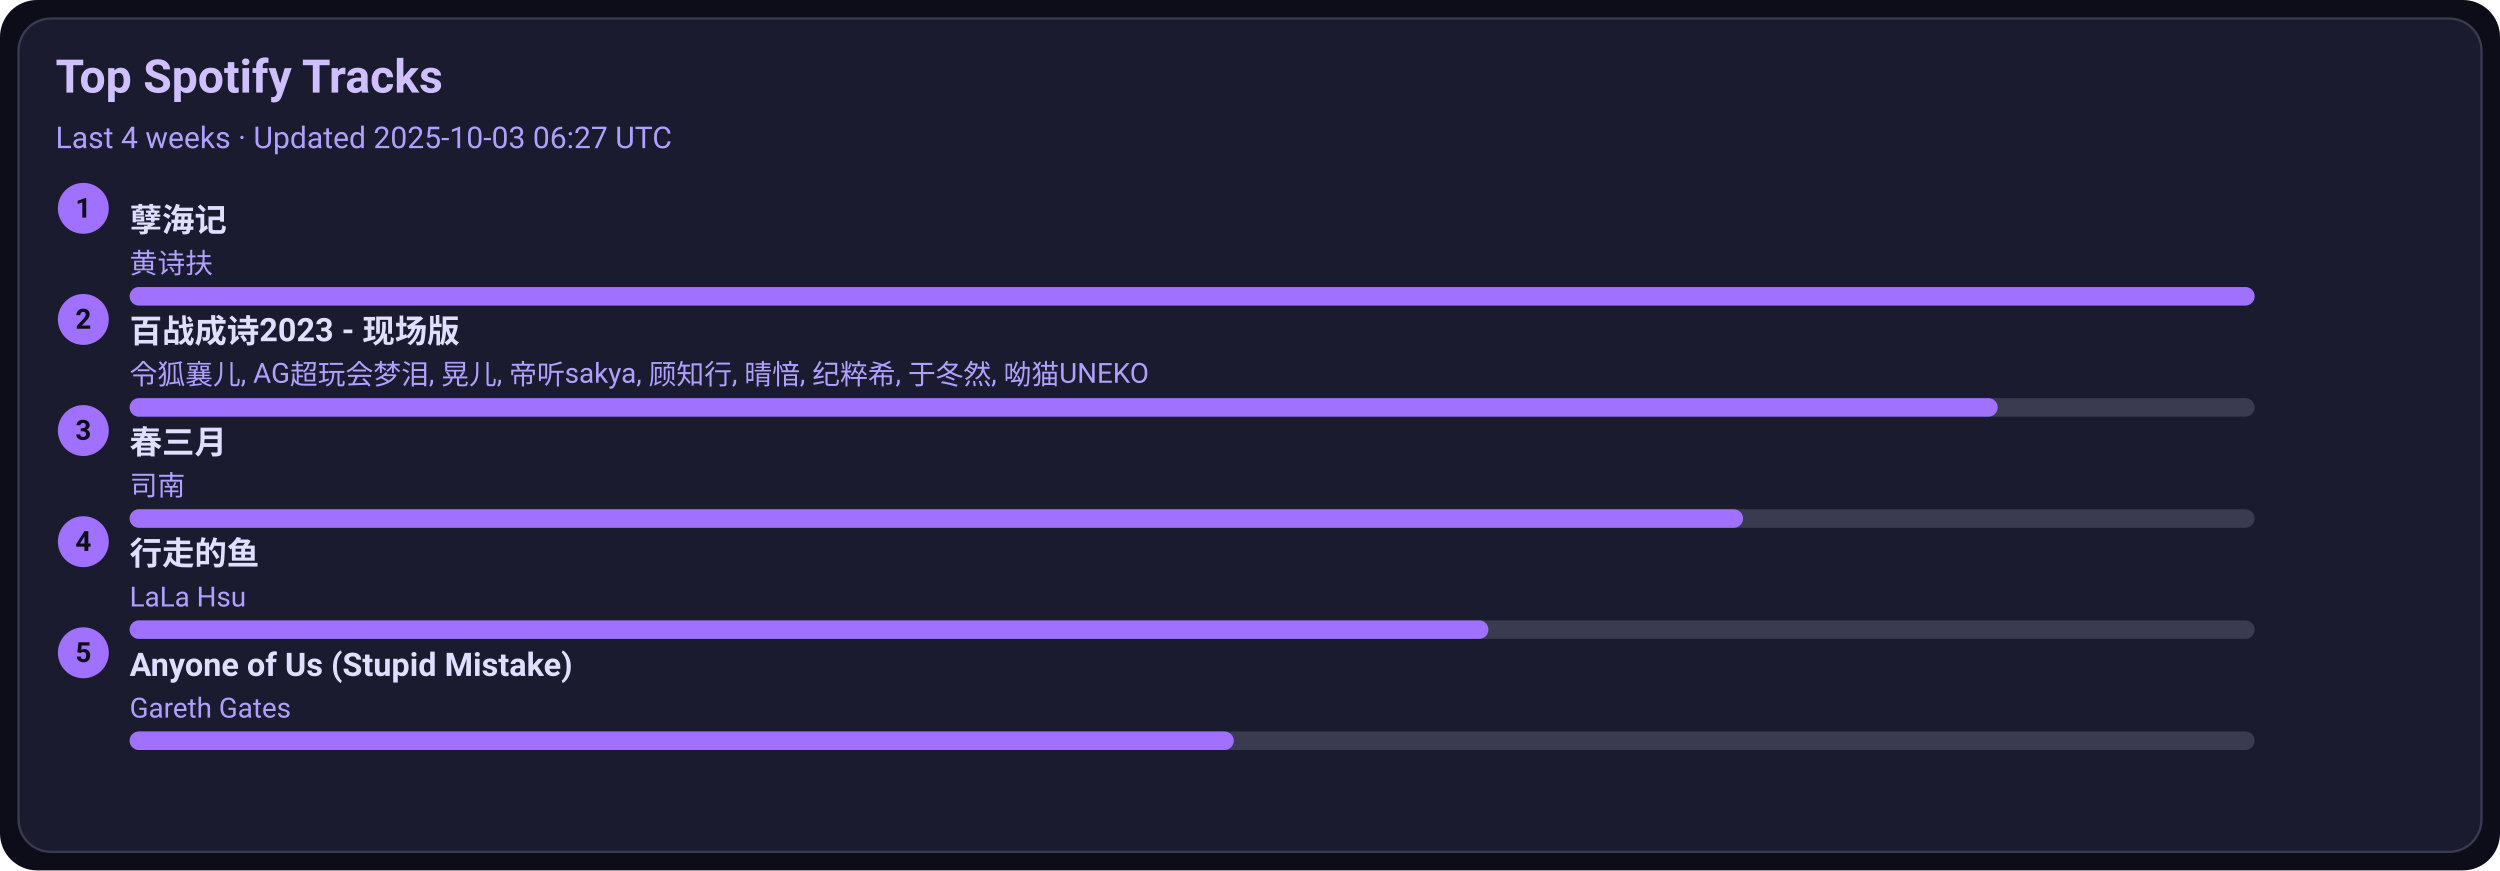
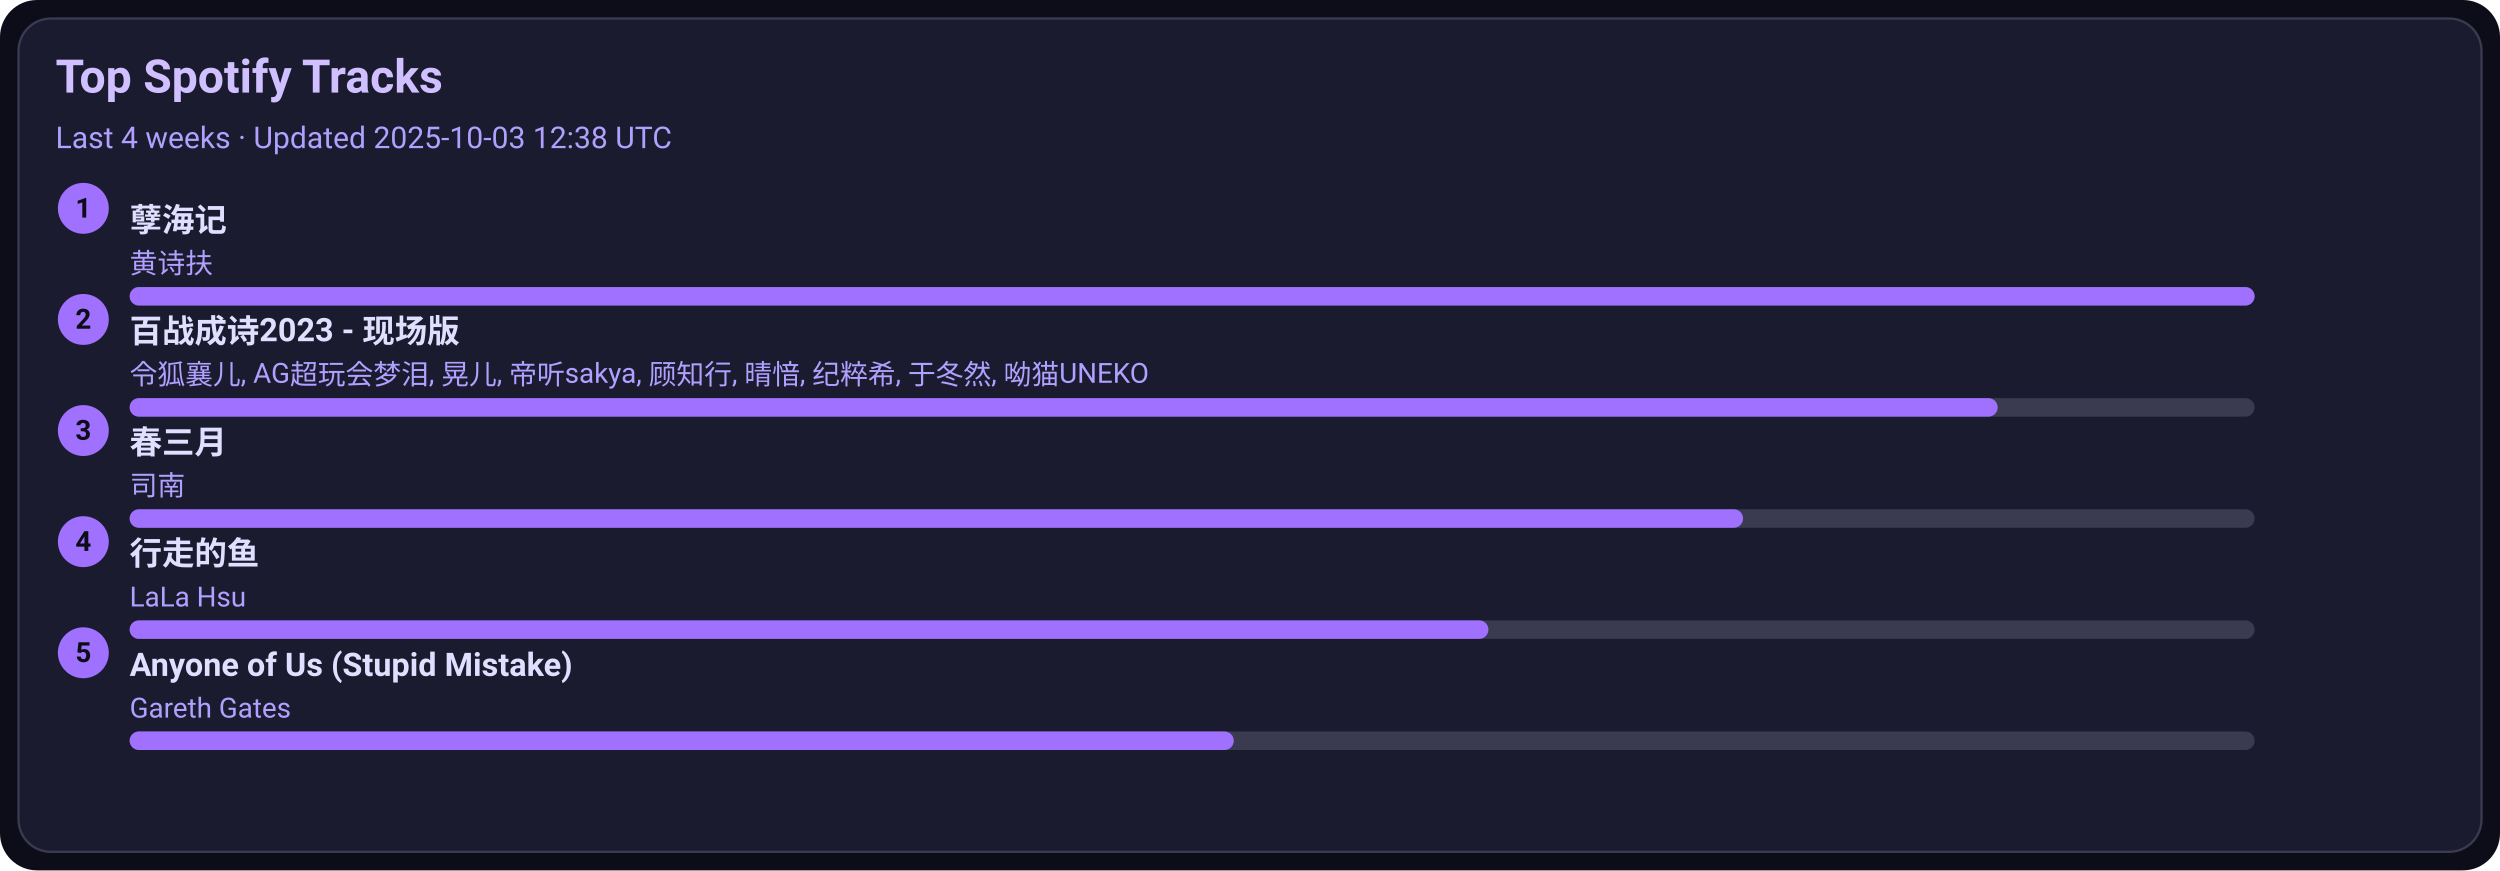
<svg xmlns="http://www.w3.org/2000/svg" width="1080" height="376" viewBox="0 0 1080 376">
  <style>text{font-family:-apple-system,BlinkMacSystemFont,Segoe UI,Roboto,Ubuntu,Helvetica Neue,Arial,Noto Sans,sans-serif}</style>
  <rect width="1080" height="376" rx="16" fill="#0d0d1a" />
  <rect x="8" y="8" width="1064" height="360" rx="14" fill="#1b1b2f" stroke="#3a3a50" />
  <text x="24" y="40" font-size="20" fill="#d0c0ff" font-weight="600">Top Spotify Tracks</text>
-   <text x="24" y="64" font-size="13" fill="#b0a0ff">Last 4 weeks · Updated 2025-10-03 06:27 UTC</text>
+   <text x="24" y="64" font-size="13" fill="#b0a0ff">Last 4 weeks · Updated 2025-10-03 12:38 UTC</text>
  <circle cx="36" cy="90" r="11" fill="#a070ff" />
  <text x="36" y="94" text-anchor="middle" font-size="12" fill="#0d0d1a" font-weight="700">1</text>
  <a href="https://open.spotify.com/track/3eIovUMhirNN6btJbpzNqD" target="_blank" rel="noopener noreferrer">
    <text x="56" y="100" font-size="14" fill="#e0dfff" font-weight="600">孽海记</text>
  </a>
  <text x="56" y="118" font-size="12" fill="#b0a0ff">黄诗扶</text>
  <rect x="56" y="124" width="918" height="8" rx="4" fill="#3a3a50" />
  <rect x="56" y="124" width="918" height="8" rx="4" fill="#a070ff" />
  <circle cx="36" cy="138" r="11" fill="#a070ff" />
  <text x="36" y="142" text-anchor="middle" font-size="12" fill="#0d0d1a" font-weight="700">2</text>
  <a href="https://open.spotify.com/track/2gttnS8fWnDwziLFt2TLEi" target="_blank" rel="noopener noreferrer">
    <text x="56" y="148" font-size="14" fill="#e0dfff" font-weight="600">百战成诗2023 - 现场版</text>
  </a>
  <text x="56" y="166" font-size="12" fill="#b0a0ff">令狐襄儿, AG超玩会梦泪, 晃儿, 帝听sakya, 顾知行, 晴愔, 纪粹希, 于冬然, 呦猫UNEKO</text>
  <rect x="56" y="172" width="918" height="8" rx="4" fill="#3a3a50" />
  <rect x="56" y="172" width="807" height="8" rx="4" fill="#a070ff" />
  <circle cx="36" cy="186" r="11" fill="#a070ff" />
  <text x="36" y="190" text-anchor="middle" font-size="12" fill="#0d0d1a" font-weight="700">3</text>
  <a href="https://open.spotify.com/track/5A9BOP4WTk2UayDlMb8w98" target="_blank" rel="noopener noreferrer">
    <text x="56" y="196" font-size="14" fill="#e0dfff" font-weight="600">春三月</text>
  </a>
  <text x="56" y="214" font-size="12" fill="#b0a0ff">司南</text>
  <rect x="56" y="220" width="918" height="8" rx="4" fill="#3a3a50" />
  <rect x="56" y="220" width="697" height="8" rx="4" fill="#a070ff" />
  <circle cx="36" cy="234" r="11" fill="#a070ff" />
  <text x="36" y="238" text-anchor="middle" font-size="12" fill="#0d0d1a" font-weight="700">4</text>
  <a href="https://open.spotify.com/track/5tGyQ1cWTaHBfZSHWr8AZb" target="_blank" rel="noopener noreferrer">
    <text x="56" y="244" font-size="14" fill="#e0dfff" font-weight="600">行走的鱼</text>
  </a>
  <text x="56" y="262" font-size="12" fill="#b0a0ff">LaLa Hsu</text>
  <rect x="56" y="268" width="918" height="8" rx="4" fill="#3a3a50" />
  <rect x="56" y="268" width="587" height="8" rx="4" fill="#a070ff" />
  <circle cx="36" cy="282" r="11" fill="#a070ff" />
  <text x="36" y="286" text-anchor="middle" font-size="12" fill="#0d0d1a" font-weight="700">5</text>
  <a href="https://open.spotify.com/track/7KZo8AI9F3Vnn3FXEYBL9f" target="_blank" rel="noopener noreferrer">
    <text x="56" y="292" font-size="14" fill="#e0dfff" font-weight="600">Anyone of Us (Stupid Mistake)</text>
  </a>
  <text x="56" y="310" font-size="12" fill="#b0a0ff">Gareth Gates</text>
  <rect x="56" y="316" width="918" height="8" rx="4" fill="#3a3a50" />
  <rect x="56" y="316" width="477" height="8" rx="4" fill="#a070ff" />
</svg>
